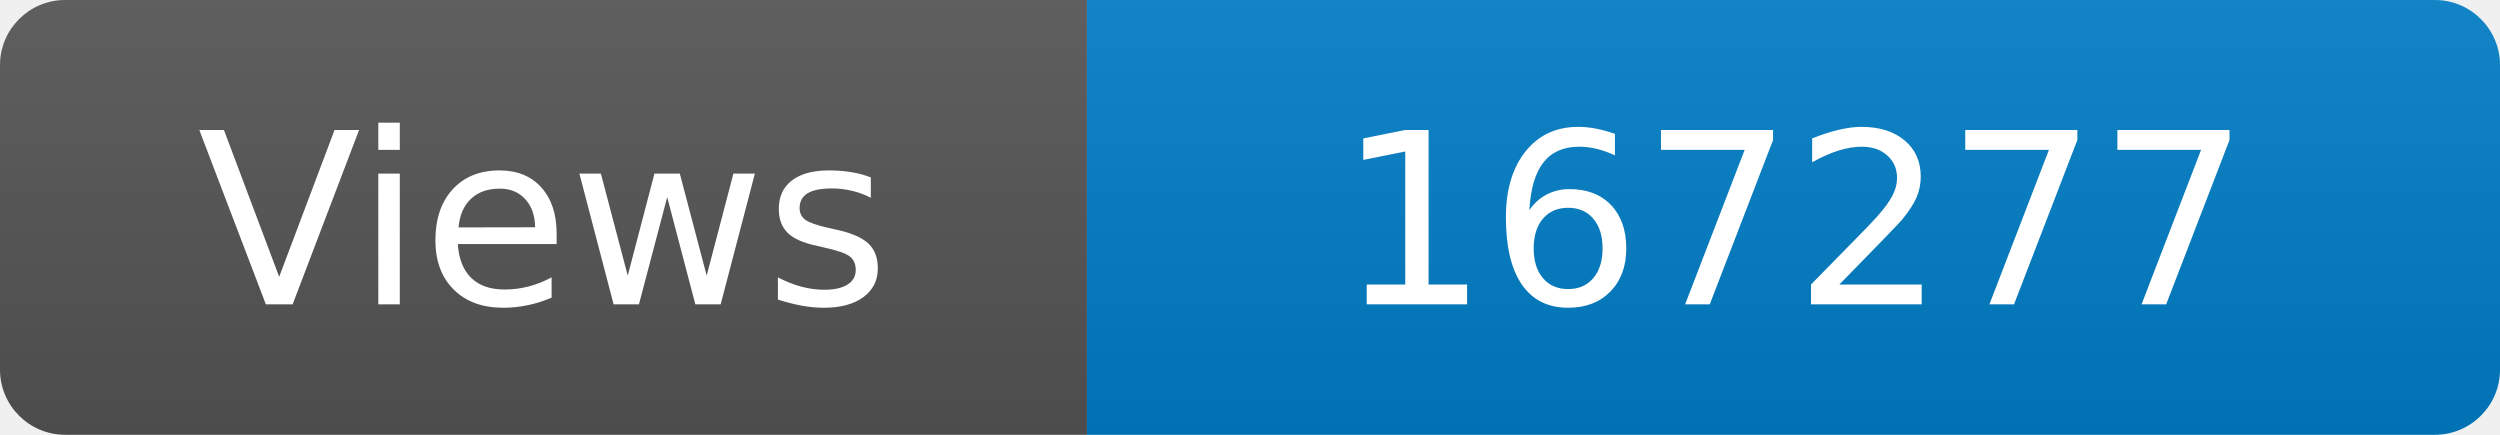
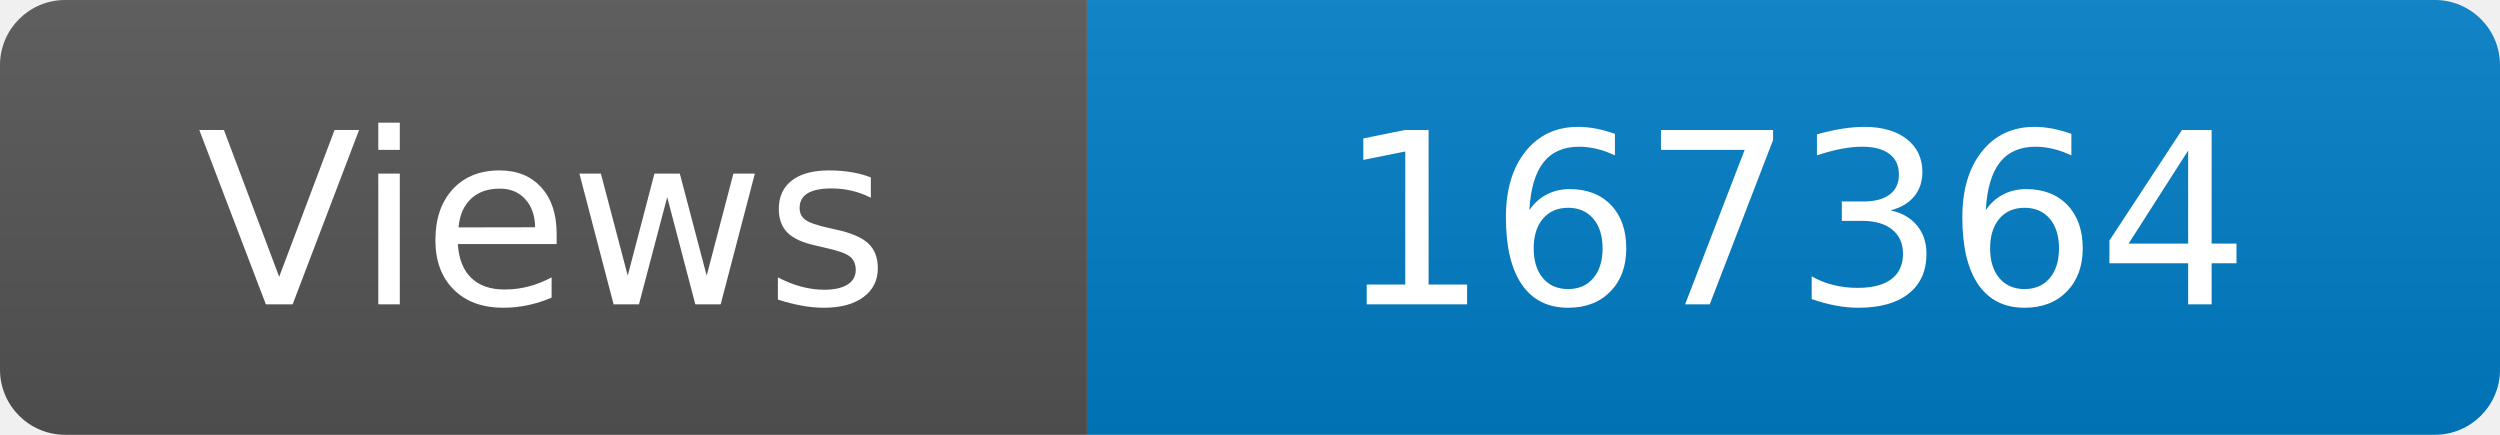
<svg xmlns="http://www.w3.org/2000/svg" width="115" height="20" role="img" aria-label="Maintained?: yes">
  <linearGradient id="s" x2="0" y2="100%">
    <stop offset="0" stop-color="#bbb" stop-opacity=".1" />
    <stop offset="1" stop-opacity=".1" />
  </linearGradient>
  <clipPath id="r">
    <rect width="115" height="20" rx="3" fill="#fff" />
  </clipPath>
  <g clip-path="url(#r)">
    <rect width="50" height="20" fill="#555" />
    <rect x="50" width="160" height="20" fill="#007ec6" />
    <rect width="115" height="20" fill="url(#s)" />
  </g>
  <g fill="#fff" text-anchor="middle" font-family="Verdana,Geneva,DejaVu Sans,sans-serif" font-size="110">
    <text x="250" y="140" transform="scale(.1)" fill="#fff">Views</text>
-     <text x="825" y="140" transform="scale(.1)" fill="#fff">167277</text>
+     <text x="825" y="140" transform="scale(.1)" fill="#fff">167364</text>
  </g>
</svg>
